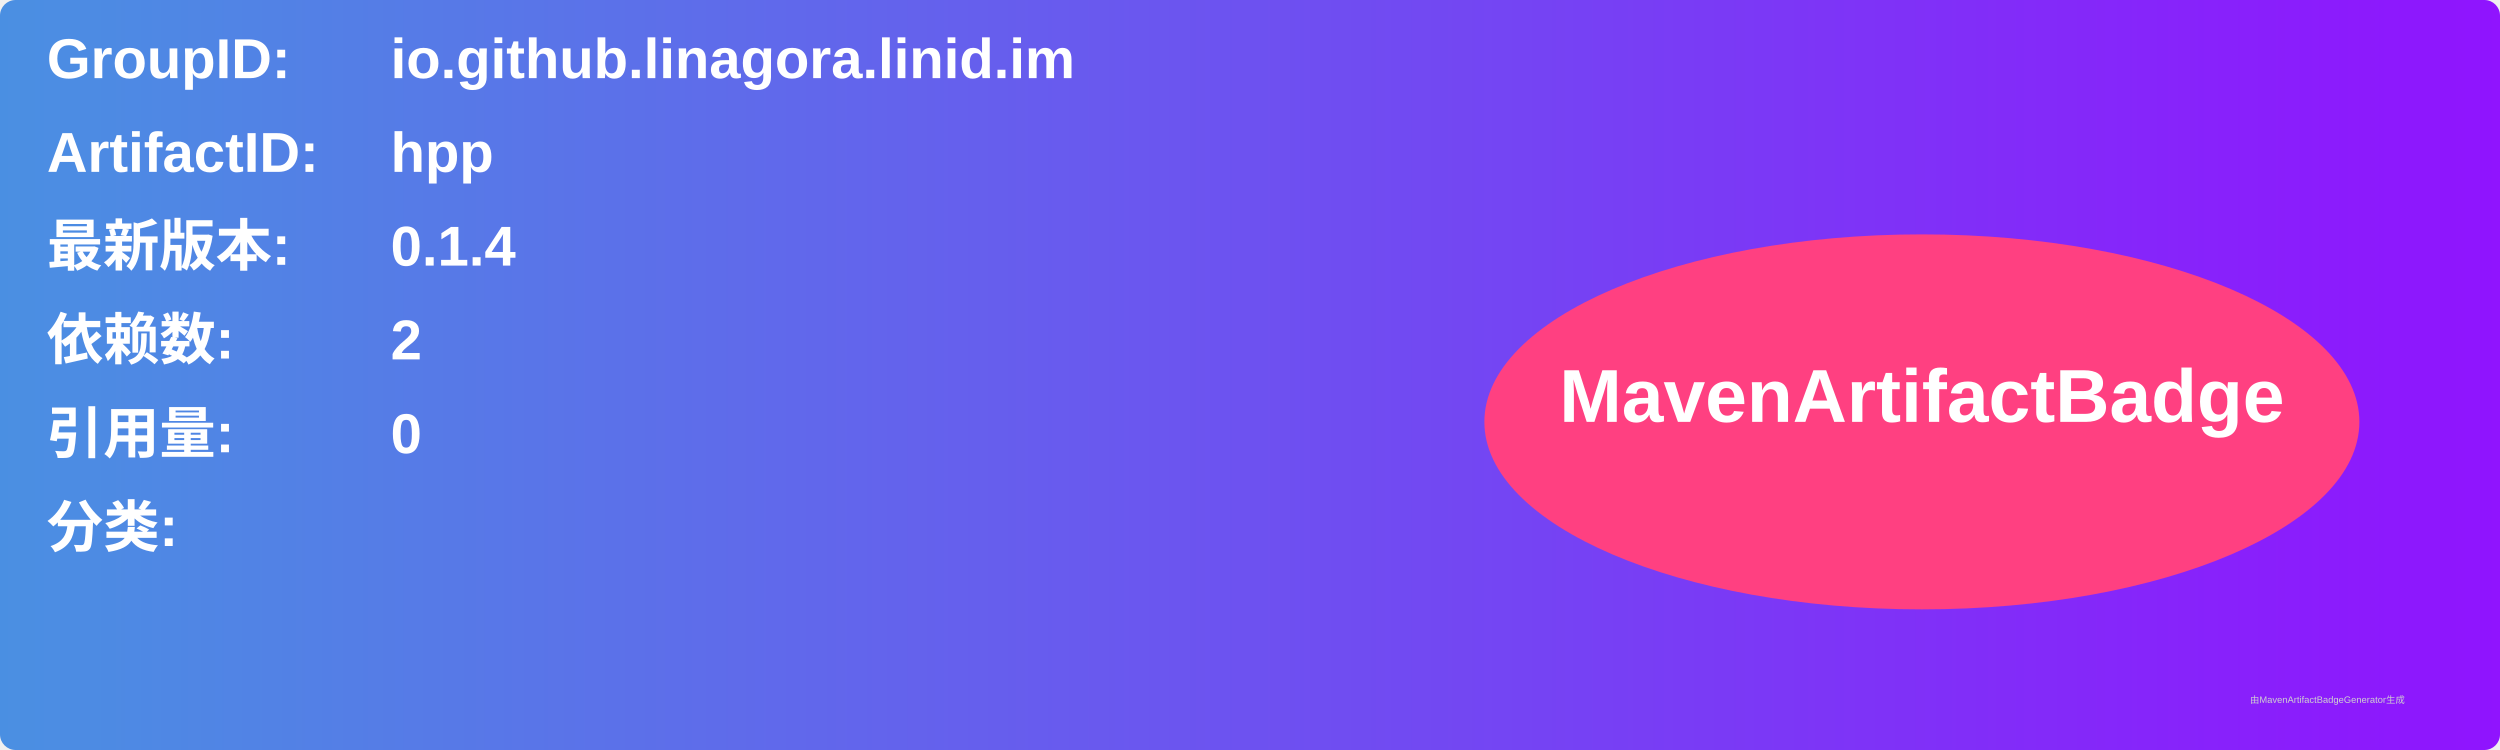
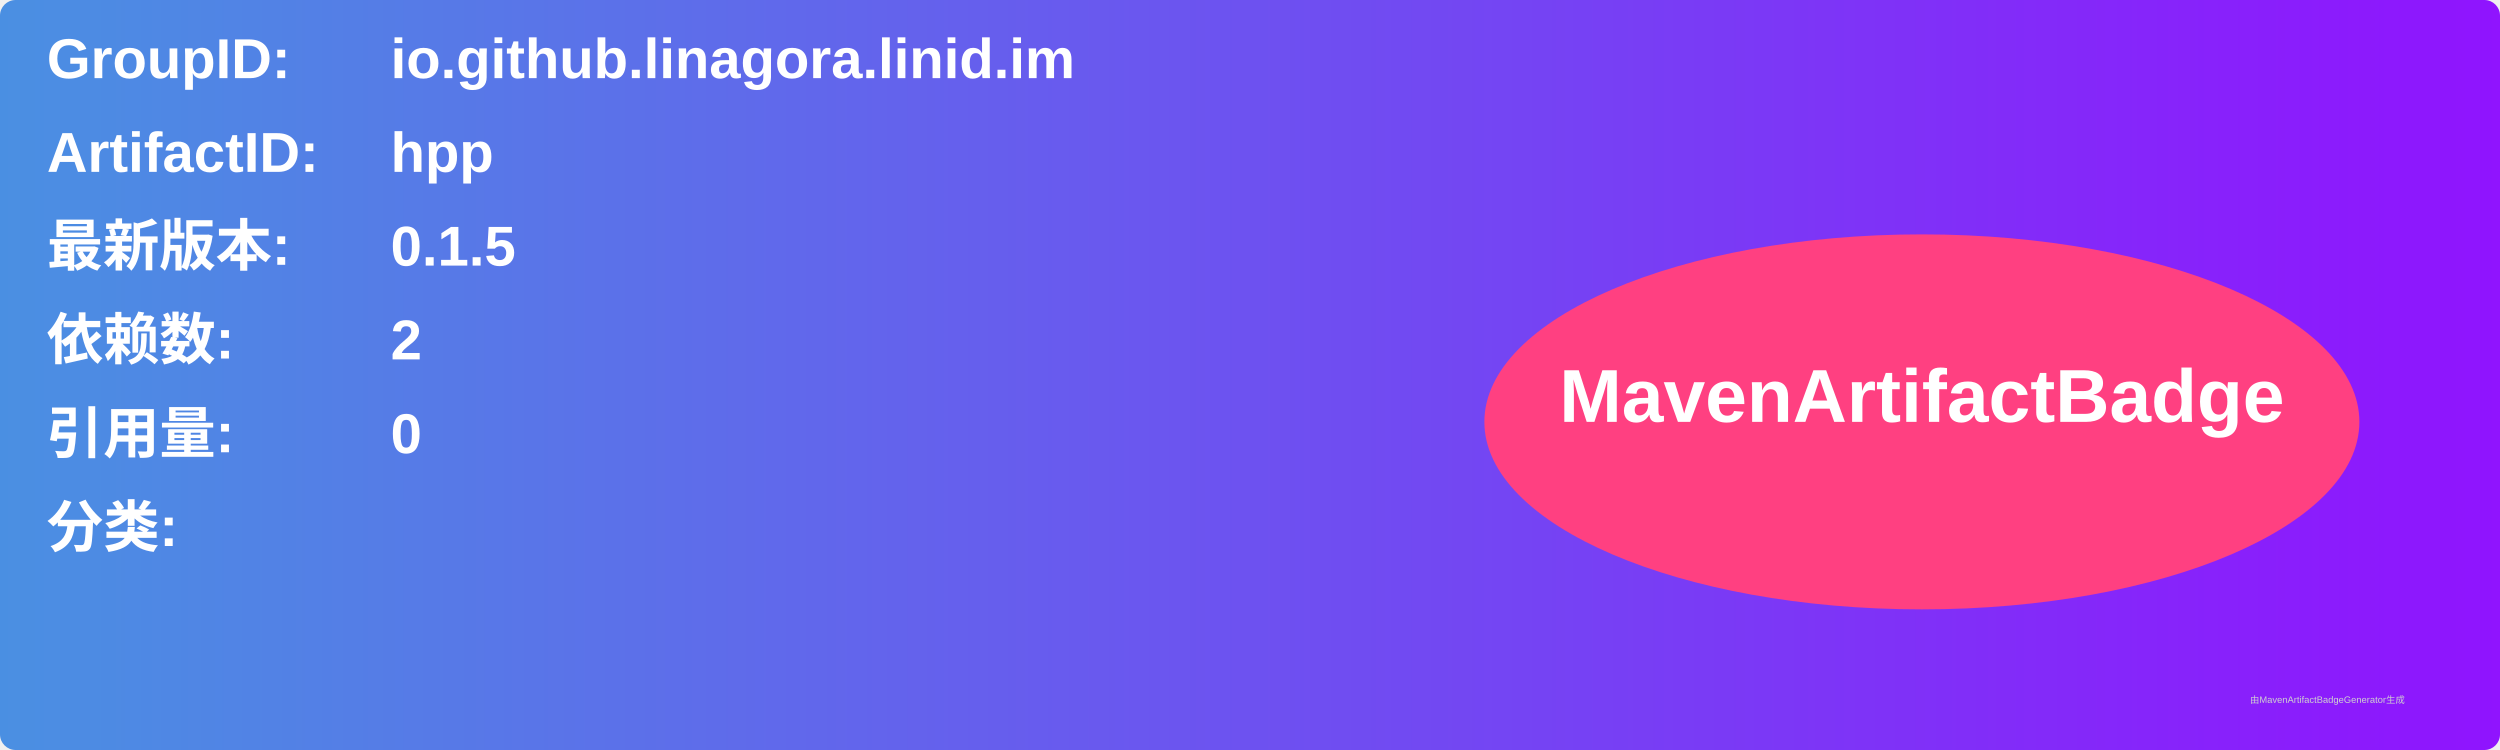
<svg xmlns="http://www.w3.org/2000/svg" width="800" height="240" viewBox="0 0 800 240">
  <linearGradient id="grad" x1="0%" y1="0%" x2="100%" y2="0%">
    <stop offset="0%" stop-color="#4a90e2" />
    <stop offset="100%" stop-color="#9013fe" />
  </linearGradient>
  <rect width="100%" height="100%" rx="5" ry="5" fill="url(#grad)" />
  <g transform="translate(15, 15)">
    <text x="0" y="10" font-family="Arial" font-size="18" fill="white" font-weight="bold" width="260">GroupID:</text>
    <text x="110" y="10" font-family="Arial" font-size="18" fill="white" font-weight="bold" width="460">io.github.linagora.linid.im</text>
    <text x="0" y="40" font-family="Arial" font-size="18" fill="white" font-weight="bold" width="260">ArtifactID:</text>
    <text x="110" y="40" font-family="Arial" font-size="18" fill="white" font-weight="bold" width="460">hpp</text>
    <text x="0" y="70" font-family="Arial" font-size="18" fill="white" font-weight="bold">最新版本:</text>
    <text x="110" y="70" font-family="Arial" font-size="18" fill="white" font-weight="bold">
-       <tspan font-weight="bold">0.1.4</tspan>
+       <tspan font-weight="bold">0.1.5</tspan>
    </text>
    <text x="0" y="100" font-family="Arial" font-size="18" fill="white" font-weight="bold">依赖数: </text>
    <text x="110" y="100" font-family="Arial" font-size="18" fill="white">
      <tspan font-weight="bold">2</tspan>
    </text>
    <text x="0" y="130" font-family="Arial" font-size="18" fill="white" font-weight="bold">引用量: </text>
    <text x="110" y="130" font-family="Arial" font-size="18" fill="white">
      <tspan font-weight="bold">0</tspan>
    </text>
    <text x="0" y="160" font-family="Arial" font-size="18" fill="white" font-weight="bold">分类:</text>
    <text x="10" y="190" font-family="Arial" font-size="10" fill="white">
      <tspan font-weight="bold" />
    </text>
    <ellipse cx="600" cy="120" rx="140" ry="60" fill="#ff4081" />
    <text x="600" y="120" text-anchor="middle" font-family="Arial" font-size="24" fill="white" font-weight="bold">MavenArtifactBadge</text>
  </g>
  <text x="720" y="225" font-family="Arial" font-size="3" fill="#d0d0d0">由MavenArtifactBadgeGenerator生成</text>
</svg>
